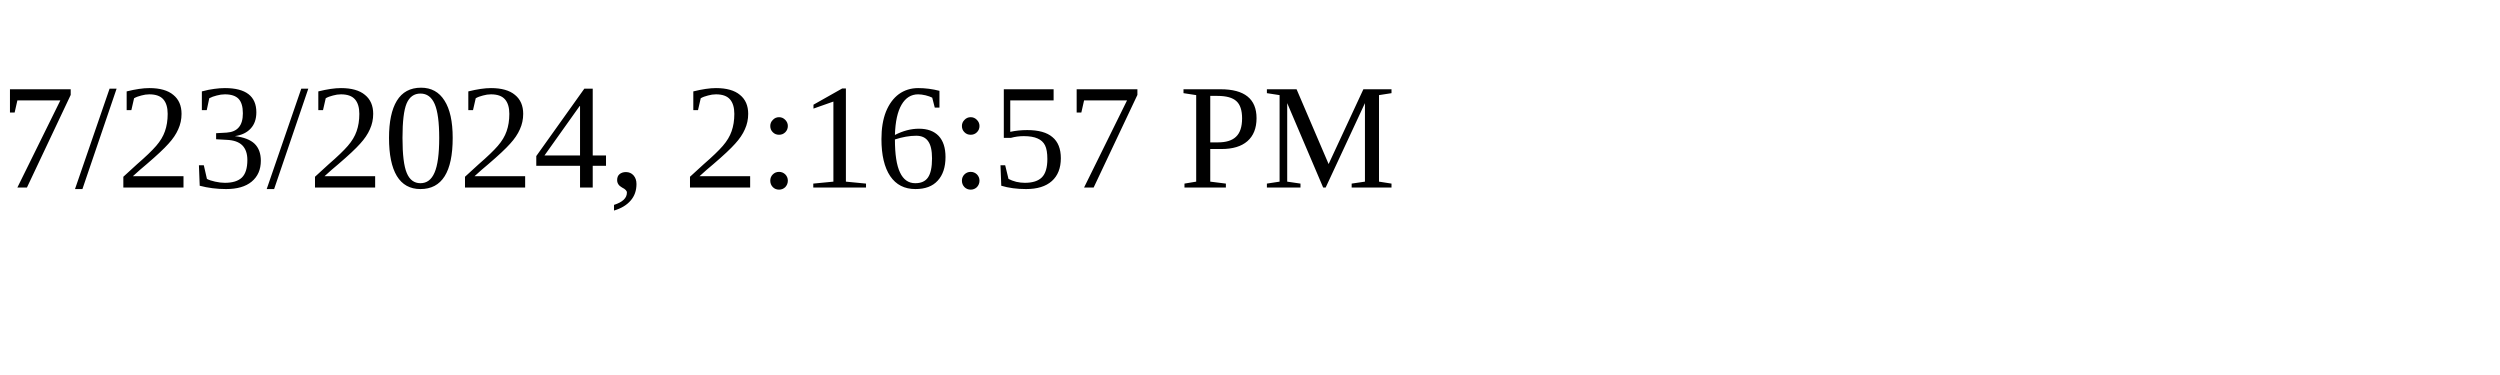
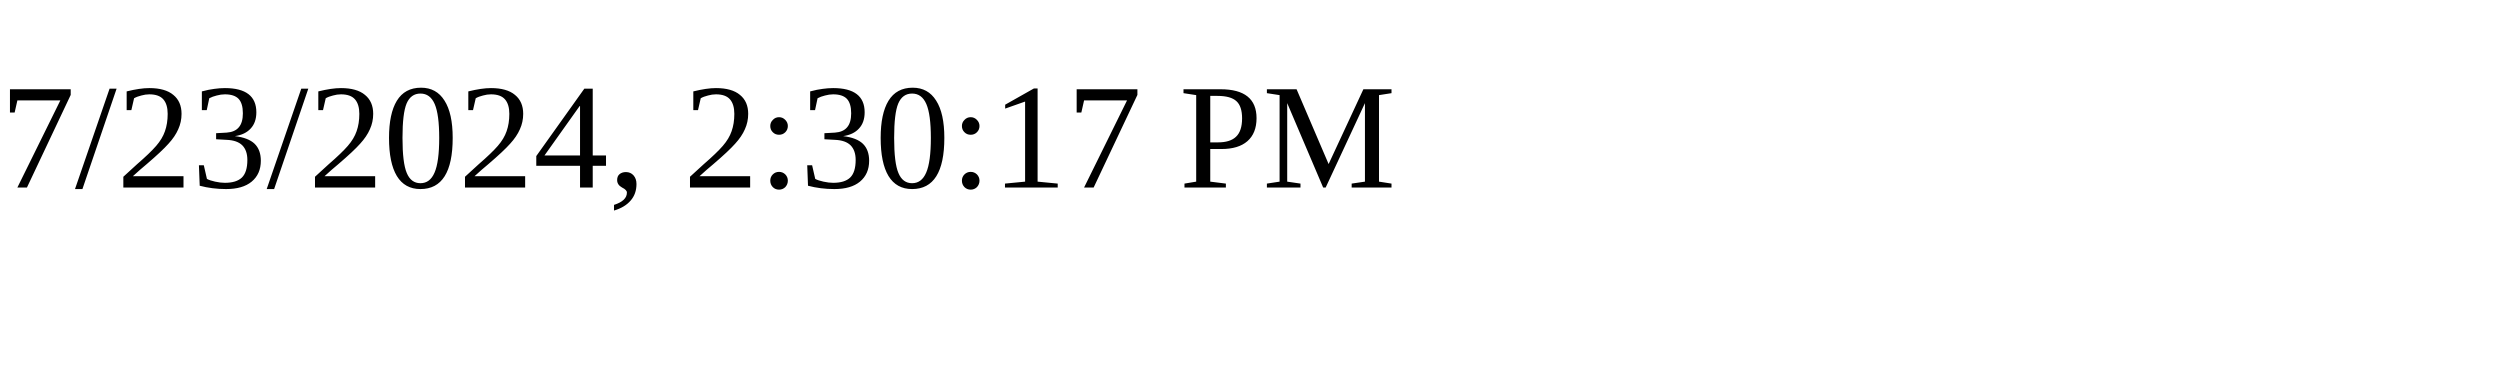
<svg xmlns="http://www.w3.org/2000/svg" height="30" width="200">
-   <text x="0" y="15">7/23/2024, 2:16:57 PM</text>
+   <text x="0" y="15">7/23/2024, 2:30:17 PM</text>
</svg>
